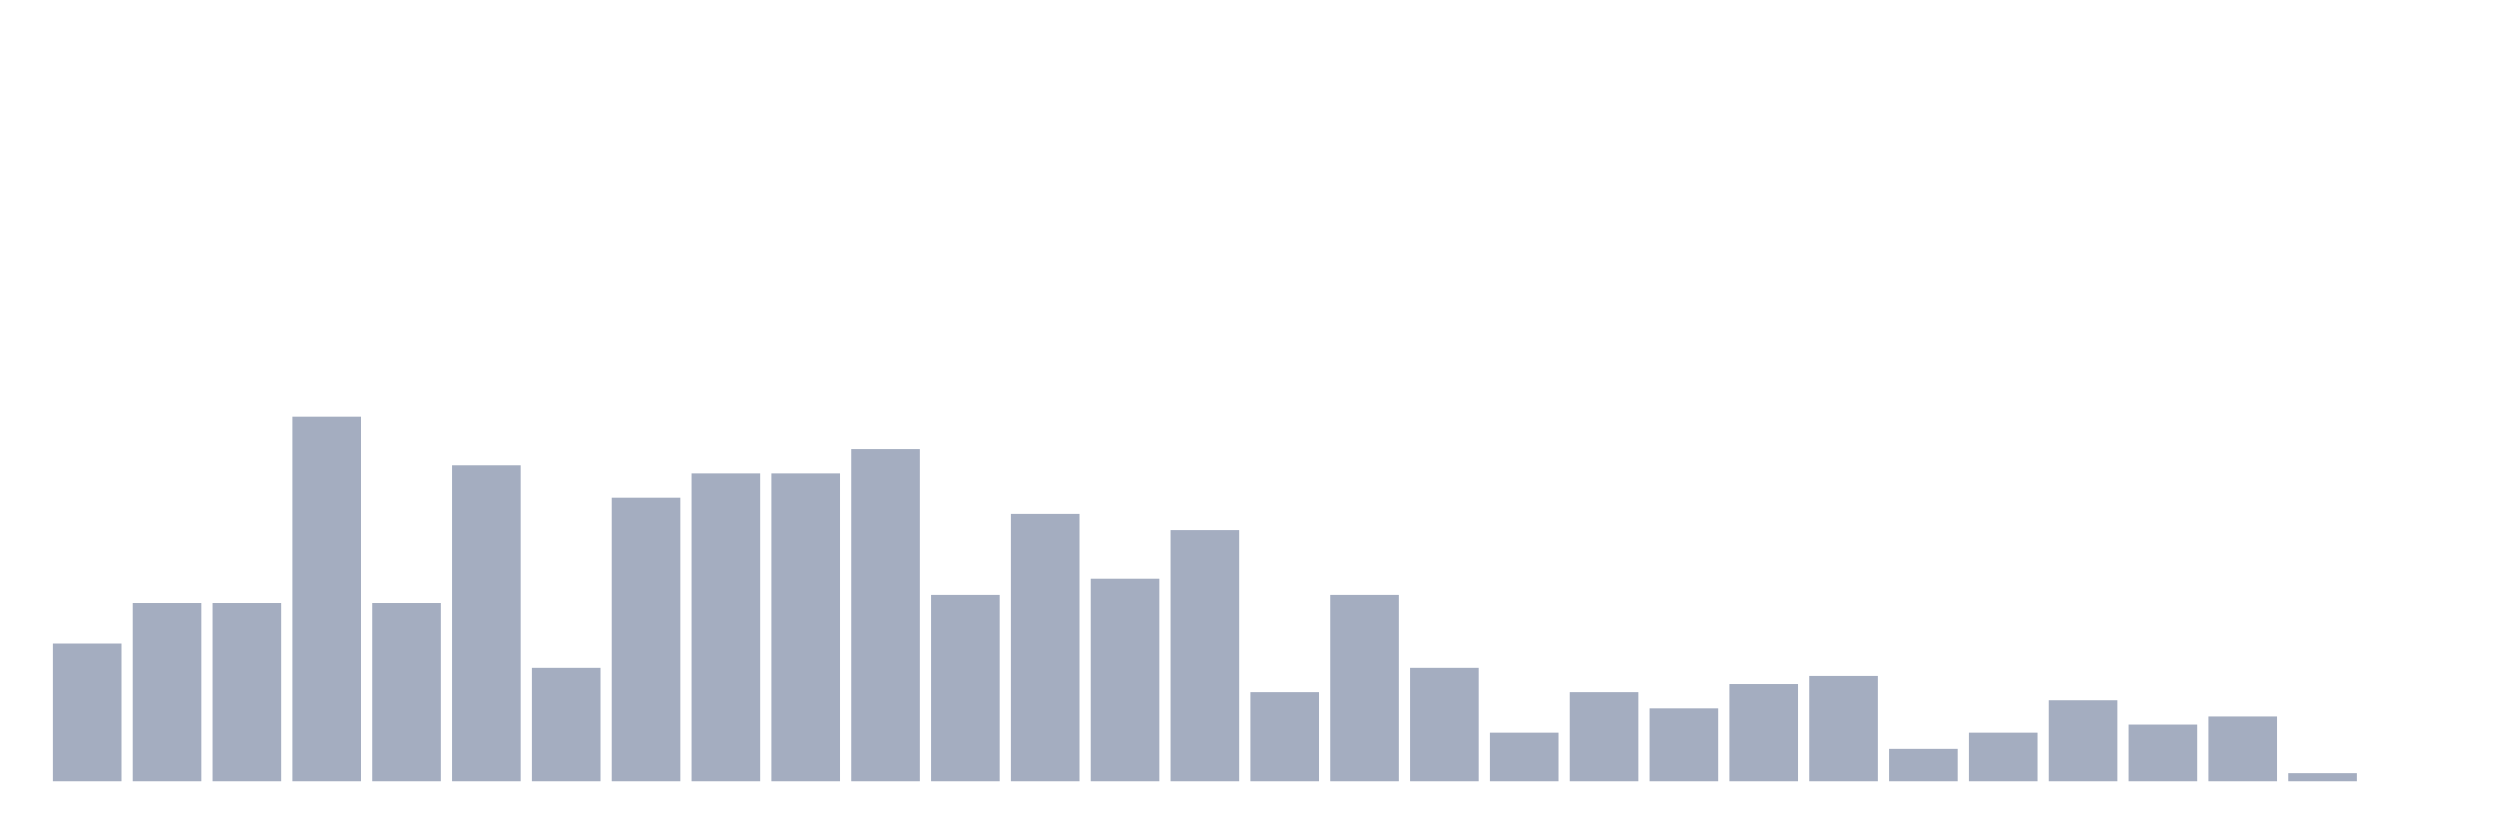
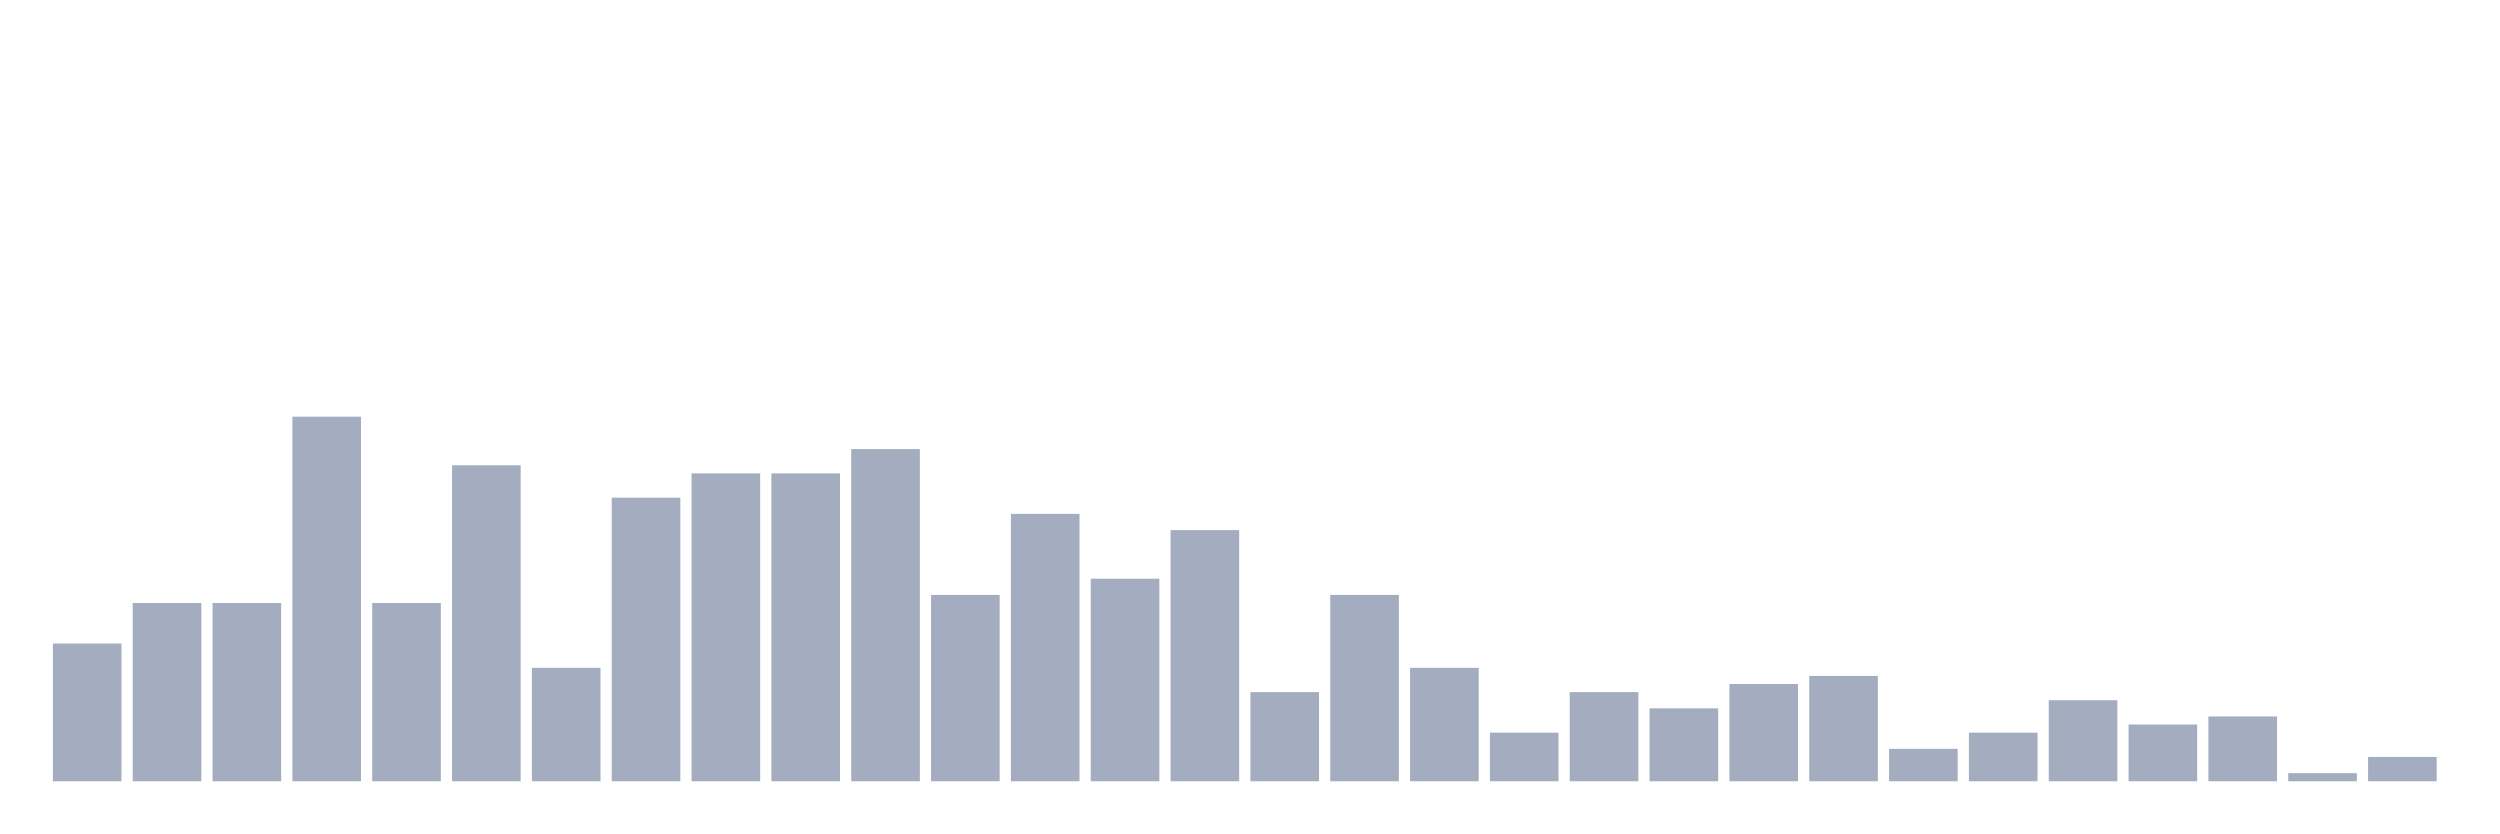
<svg xmlns="http://www.w3.org/2000/svg" viewBox="0 0 480 160">
  <g transform="translate(10,10)">
    <rect class="bar" x="0.153" width="13.175" y="113.556" height="26.444" fill="rgb(164,173,192)" />
    <rect class="bar" x="15.482" width="13.175" y="105.778" height="34.222" fill="rgb(164,173,192)" />
    <rect class="bar" x="30.81" width="13.175" y="105.778" height="34.222" fill="rgb(164,173,192)" />
    <rect class="bar" x="46.138" width="13.175" y="70" height="70" fill="rgb(164,173,192)" />
    <rect class="bar" x="61.466" width="13.175" y="105.778" height="34.222" fill="rgb(164,173,192)" />
    <rect class="bar" x="76.794" width="13.175" y="79.333" height="60.667" fill="rgb(164,173,192)" />
    <rect class="bar" x="92.123" width="13.175" y="118.222" height="21.778" fill="rgb(164,173,192)" />
    <rect class="bar" x="107.451" width="13.175" y="85.556" height="54.444" fill="rgb(164,173,192)" />
    <rect class="bar" x="122.779" width="13.175" y="80.889" height="59.111" fill="rgb(164,173,192)" />
    <rect class="bar" x="138.107" width="13.175" y="80.889" height="59.111" fill="rgb(164,173,192)" />
    <rect class="bar" x="153.436" width="13.175" y="76.222" height="63.778" fill="rgb(164,173,192)" />
    <rect class="bar" x="168.764" width="13.175" y="104.222" height="35.778" fill="rgb(164,173,192)" />
    <rect class="bar" x="184.092" width="13.175" y="88.667" height="51.333" fill="rgb(164,173,192)" />
    <rect class="bar" x="199.42" width="13.175" y="101.111" height="38.889" fill="rgb(164,173,192)" />
    <rect class="bar" x="214.748" width="13.175" y="91.778" height="48.222" fill="rgb(164,173,192)" />
    <rect class="bar" x="230.077" width="13.175" y="122.889" height="17.111" fill="rgb(164,173,192)" />
    <rect class="bar" x="245.405" width="13.175" y="104.222" height="35.778" fill="rgb(164,173,192)" />
    <rect class="bar" x="260.733" width="13.175" y="118.222" height="21.778" fill="rgb(164,173,192)" />
    <rect class="bar" x="276.061" width="13.175" y="130.667" height="9.333" fill="rgb(164,173,192)" />
    <rect class="bar" x="291.39" width="13.175" y="122.889" height="17.111" fill="rgb(164,173,192)" />
    <rect class="bar" x="306.718" width="13.175" y="126" height="14" fill="rgb(164,173,192)" />
    <rect class="bar" x="322.046" width="13.175" y="121.333" height="18.667" fill="rgb(164,173,192)" />
    <rect class="bar" x="337.374" width="13.175" y="119.778" height="20.222" fill="rgb(164,173,192)" />
    <rect class="bar" x="352.702" width="13.175" y="133.778" height="6.222" fill="rgb(164,173,192)" />
    <rect class="bar" x="368.031" width="13.175" y="130.667" height="9.333" fill="rgb(164,173,192)" />
    <rect class="bar" x="383.359" width="13.175" y="124.444" height="15.556" fill="rgb(164,173,192)" />
    <rect class="bar" x="398.687" width="13.175" y="129.111" height="10.889" fill="rgb(164,173,192)" />
    <rect class="bar" x="414.015" width="13.175" y="127.556" height="12.444" fill="rgb(164,173,192)" />
    <rect class="bar" x="429.344" width="13.175" y="138.444" height="1.556" fill="rgb(164,173,192)" />
-     <rect class="bar" x="444.672" width="13.175" y="140" height="0" fill="rgb(164,173,192)" />
+     <rect class="bar" x="444.672" width="13.175" y="135.333" height="4.667" fill="rgb(164,173,192)" />
  </g>
</svg>
